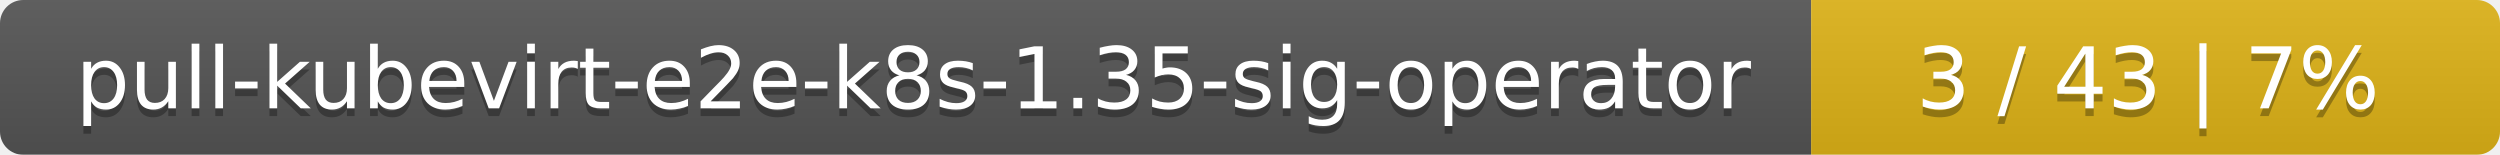
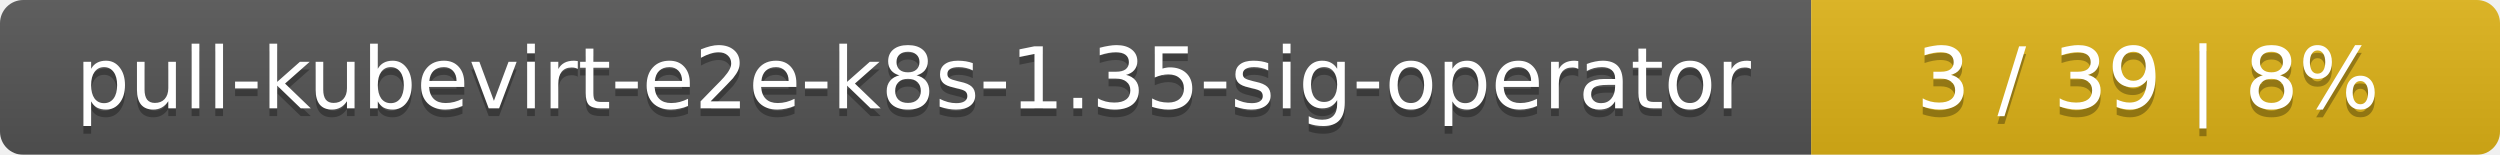
<svg xmlns="http://www.w3.org/2000/svg" width="323" height="20">
  <linearGradient id="smooth" x2="0" y2="100%">
    <stop offset="0" stop-color="#bbb" stop-opacity=".1" />
    <stop offset="1" stop-opacity=".1" />
  </linearGradient>
  <mask id="round">
    <rect width="323" height="20" rx="3" fill="#fff" />
  </mask>
  <g mask="url(#round)">
    <rect width="234" height="20" fill="#555" />
    <rect x="234" width="89" height="20" fill="#dfb317" />
    <rect width="323" height="20" fill="url(#smooth)" />
  </g>
  <g fill="#fff" text-anchor="middle" font-family="DejaVu Sans,Verdana,Geneva,sans-serif" font-size="11">
    <text x="118" y="15" fill="#010101" fill-opacity=".3">pull-kubevirt-e2e-k8s-1.35-sig-operator</text>
    <text x="118" y="14">pull-kubevirt-e2e-k8s-1.35-sig-operator</text>
-     <text x="277.5" y="15" fill="#010101" fill-opacity=".3">3 / 43    |    7%</text>
-     <text x="277.5" y="14">3 / 43    |    7%</text>
+     <text x="277.5" y="15" fill="#010101" fill-opacity=".3">3 / 39    |    8%</text>
+     <text x="277.5" y="14">3 / 39    |    8%</text>
  </g>
</svg>
